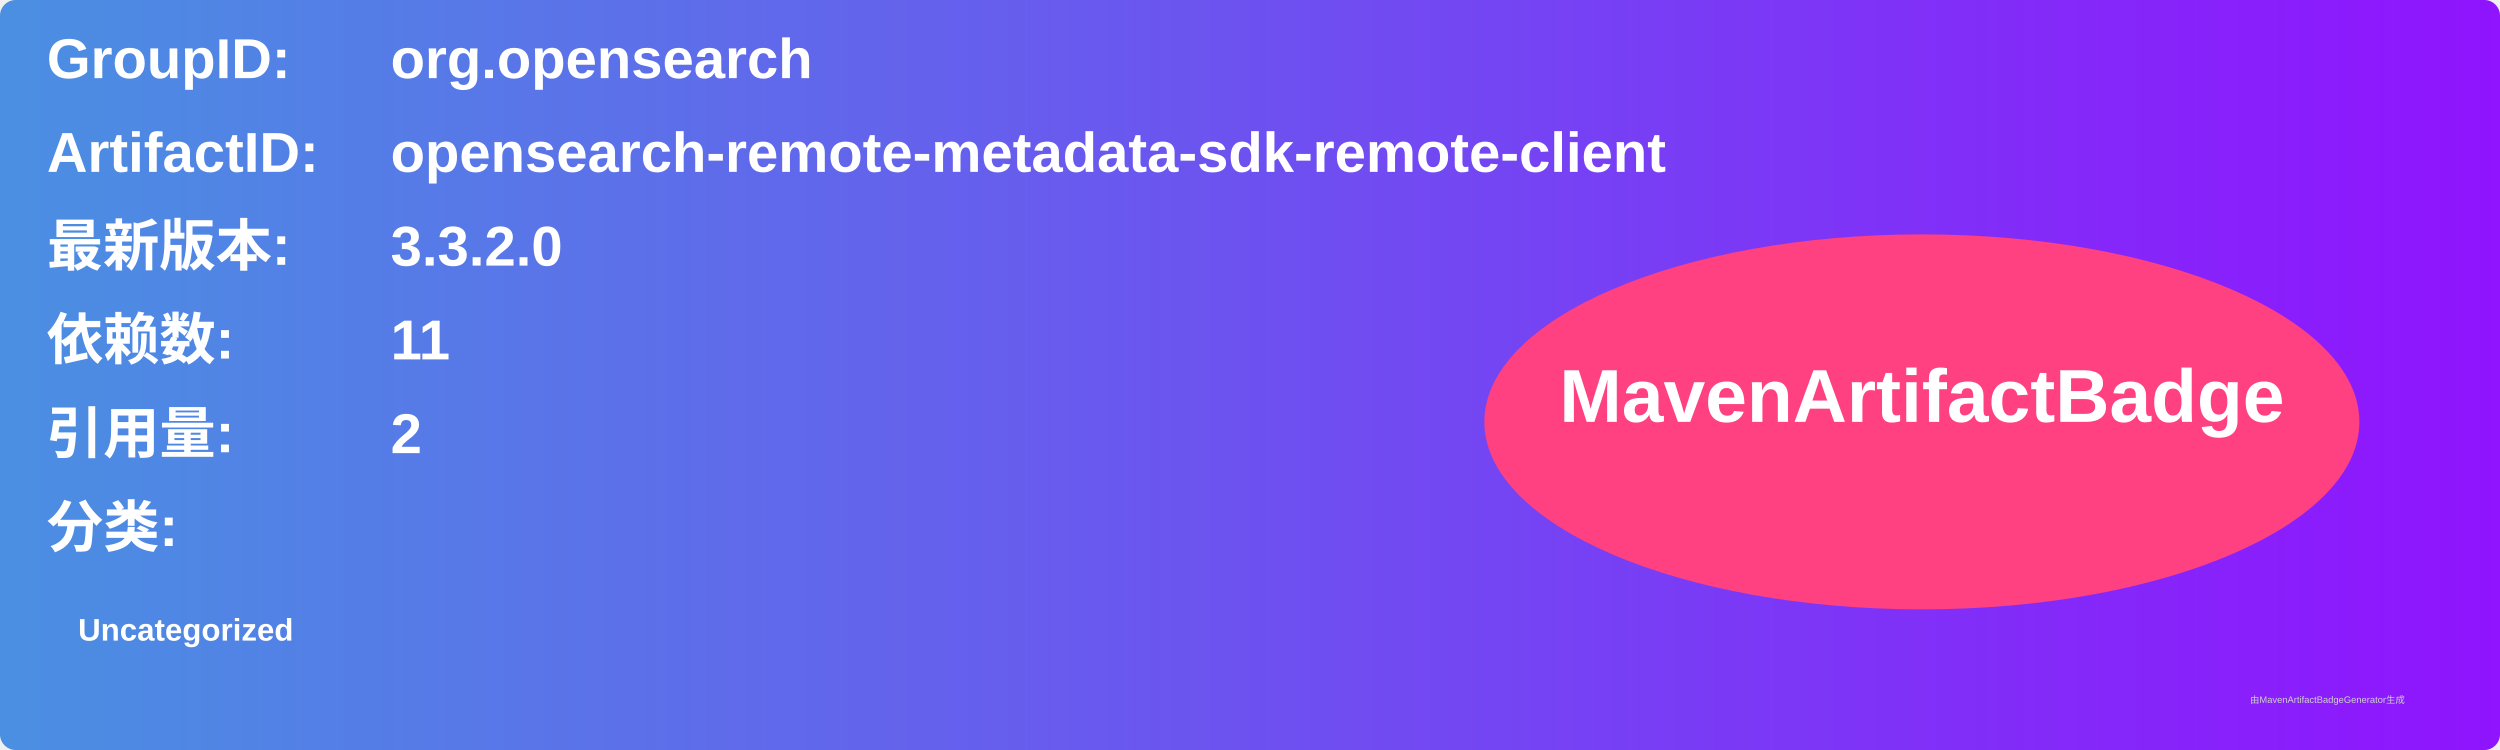
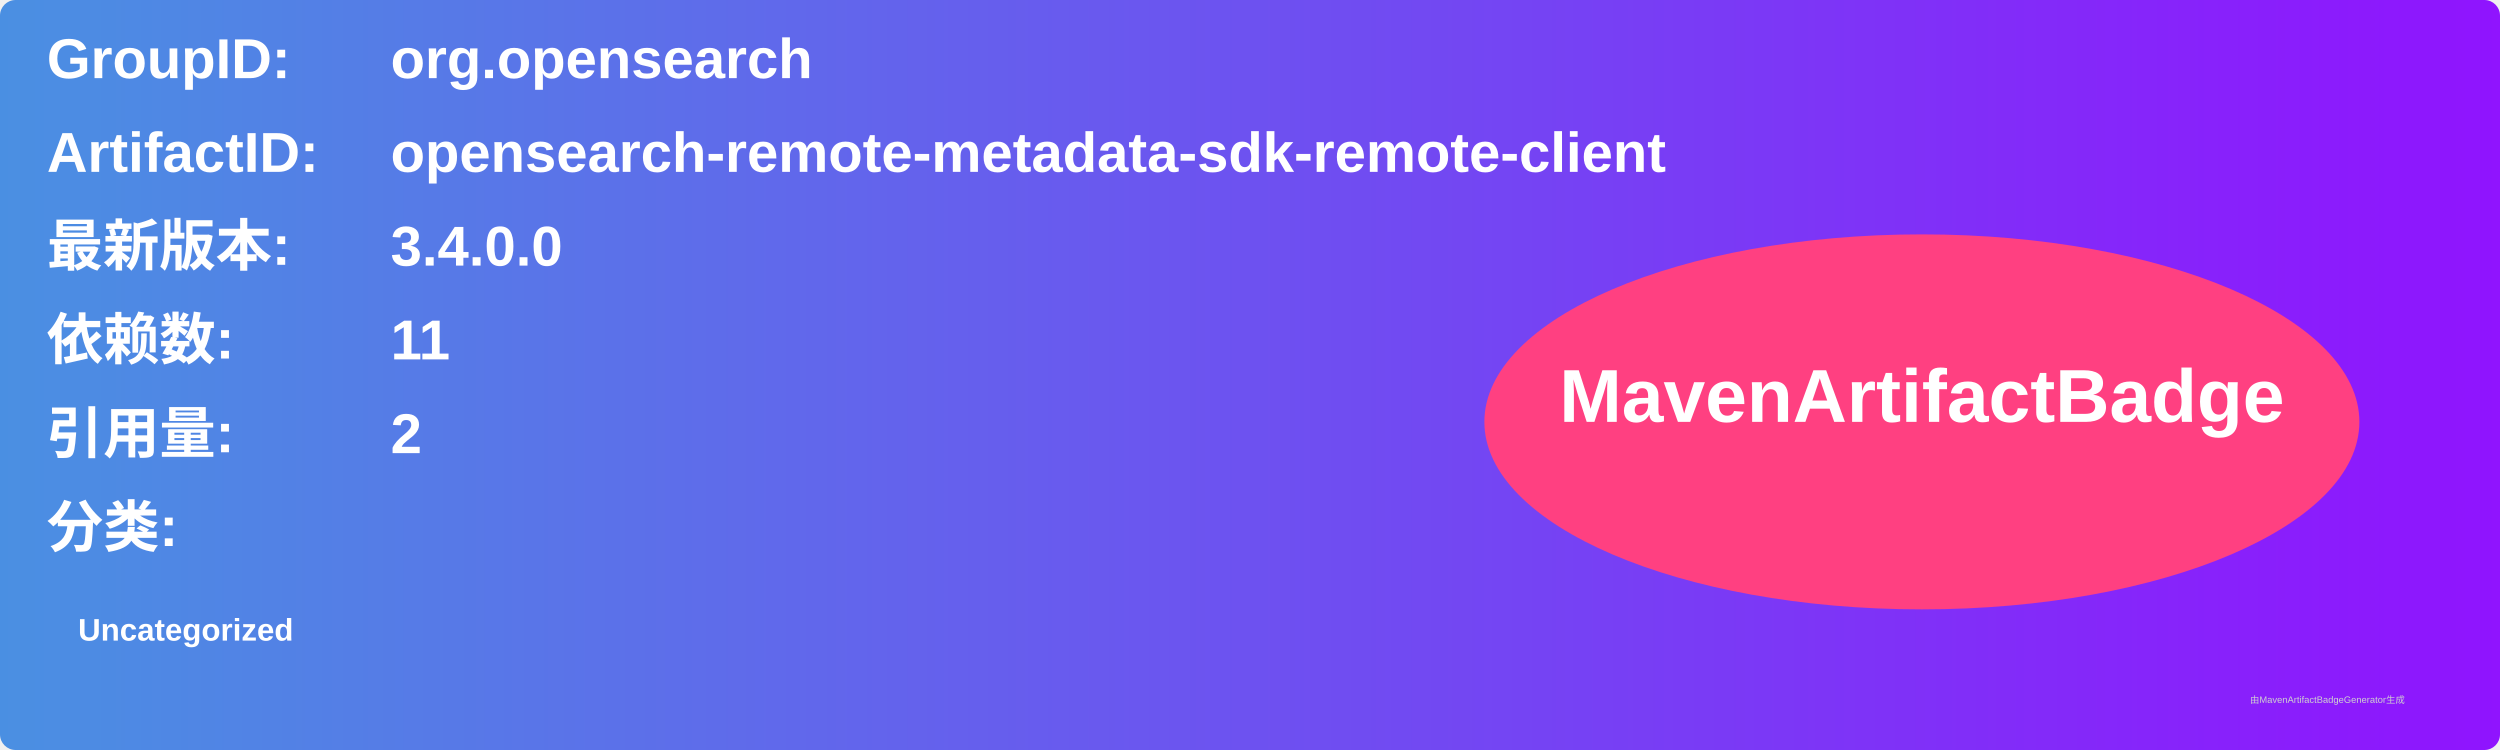
<svg xmlns="http://www.w3.org/2000/svg" width="800" height="240" viewBox="0 0 800 240">
  <linearGradient id="grad" x1="0%" y1="0%" x2="100%" y2="0%">
    <stop offset="0%" stop-color="#4a90e2" />
    <stop offset="100%" stop-color="#9013fe" />
  </linearGradient>
  <rect width="100%" height="100%" rx="5" ry="5" fill="url(#grad)" />
  <g transform="translate(15, 15)">
    <text x="0" y="10" font-family="Arial" font-size="18" fill="white" font-weight="bold" width="260">GroupID:</text>
    <text x="110" y="10" font-family="Arial" font-size="18" fill="white" font-weight="bold" width="460">org.opensearch</text>
    <text x="0" y="40" font-family="Arial" font-size="18" fill="white" font-weight="bold" width="260">ArtifactID:</text>
    <text x="110" y="40" font-family="Arial" font-size="18" fill="white" font-weight="bold" width="460">opensearch-remote-metadata-sdk-remote-client</text>
    <text x="0" y="70" font-family="Arial" font-size="18" fill="white" font-weight="bold">最新版本:</text>
    <text x="110" y="70" font-family="Arial" font-size="18" fill="white" font-weight="bold">
-       <tspan font-weight="bold">3.3.2.0</tspan>
+       <tspan font-weight="bold">3.4.0.0</tspan>
    </text>
    <text x="0" y="100" font-family="Arial" font-size="18" fill="white" font-weight="bold">依赖数: </text>
    <text x="110" y="100" font-family="Arial" font-size="18" fill="white">
      <tspan font-weight="bold">11</tspan>
    </text>
    <text x="0" y="130" font-family="Arial" font-size="18" fill="white" font-weight="bold">引用量: </text>
    <text x="110" y="130" font-family="Arial" font-size="18" fill="white">
      <tspan font-weight="bold">2</tspan>
    </text>
    <text x="0" y="160" font-family="Arial" font-size="18" fill="white" font-weight="bold">分类:</text>
    <text x="10" y="190" font-family="Arial" font-size="10" fill="white">
      <tspan font-weight="bold">Uncategorized</tspan>
    </text>
    <ellipse cx="600" cy="120" rx="140" ry="60" fill="#ff4081" />
    <text x="600" y="120" text-anchor="middle" font-family="Arial" font-size="24" fill="white" font-weight="bold">MavenArtifactBadge</text>
  </g>
  <text x="720" y="225" font-family="Arial" font-size="3" fill="#d0d0d0">由MavenArtifactBadgeGenerator生成</text>
</svg>
